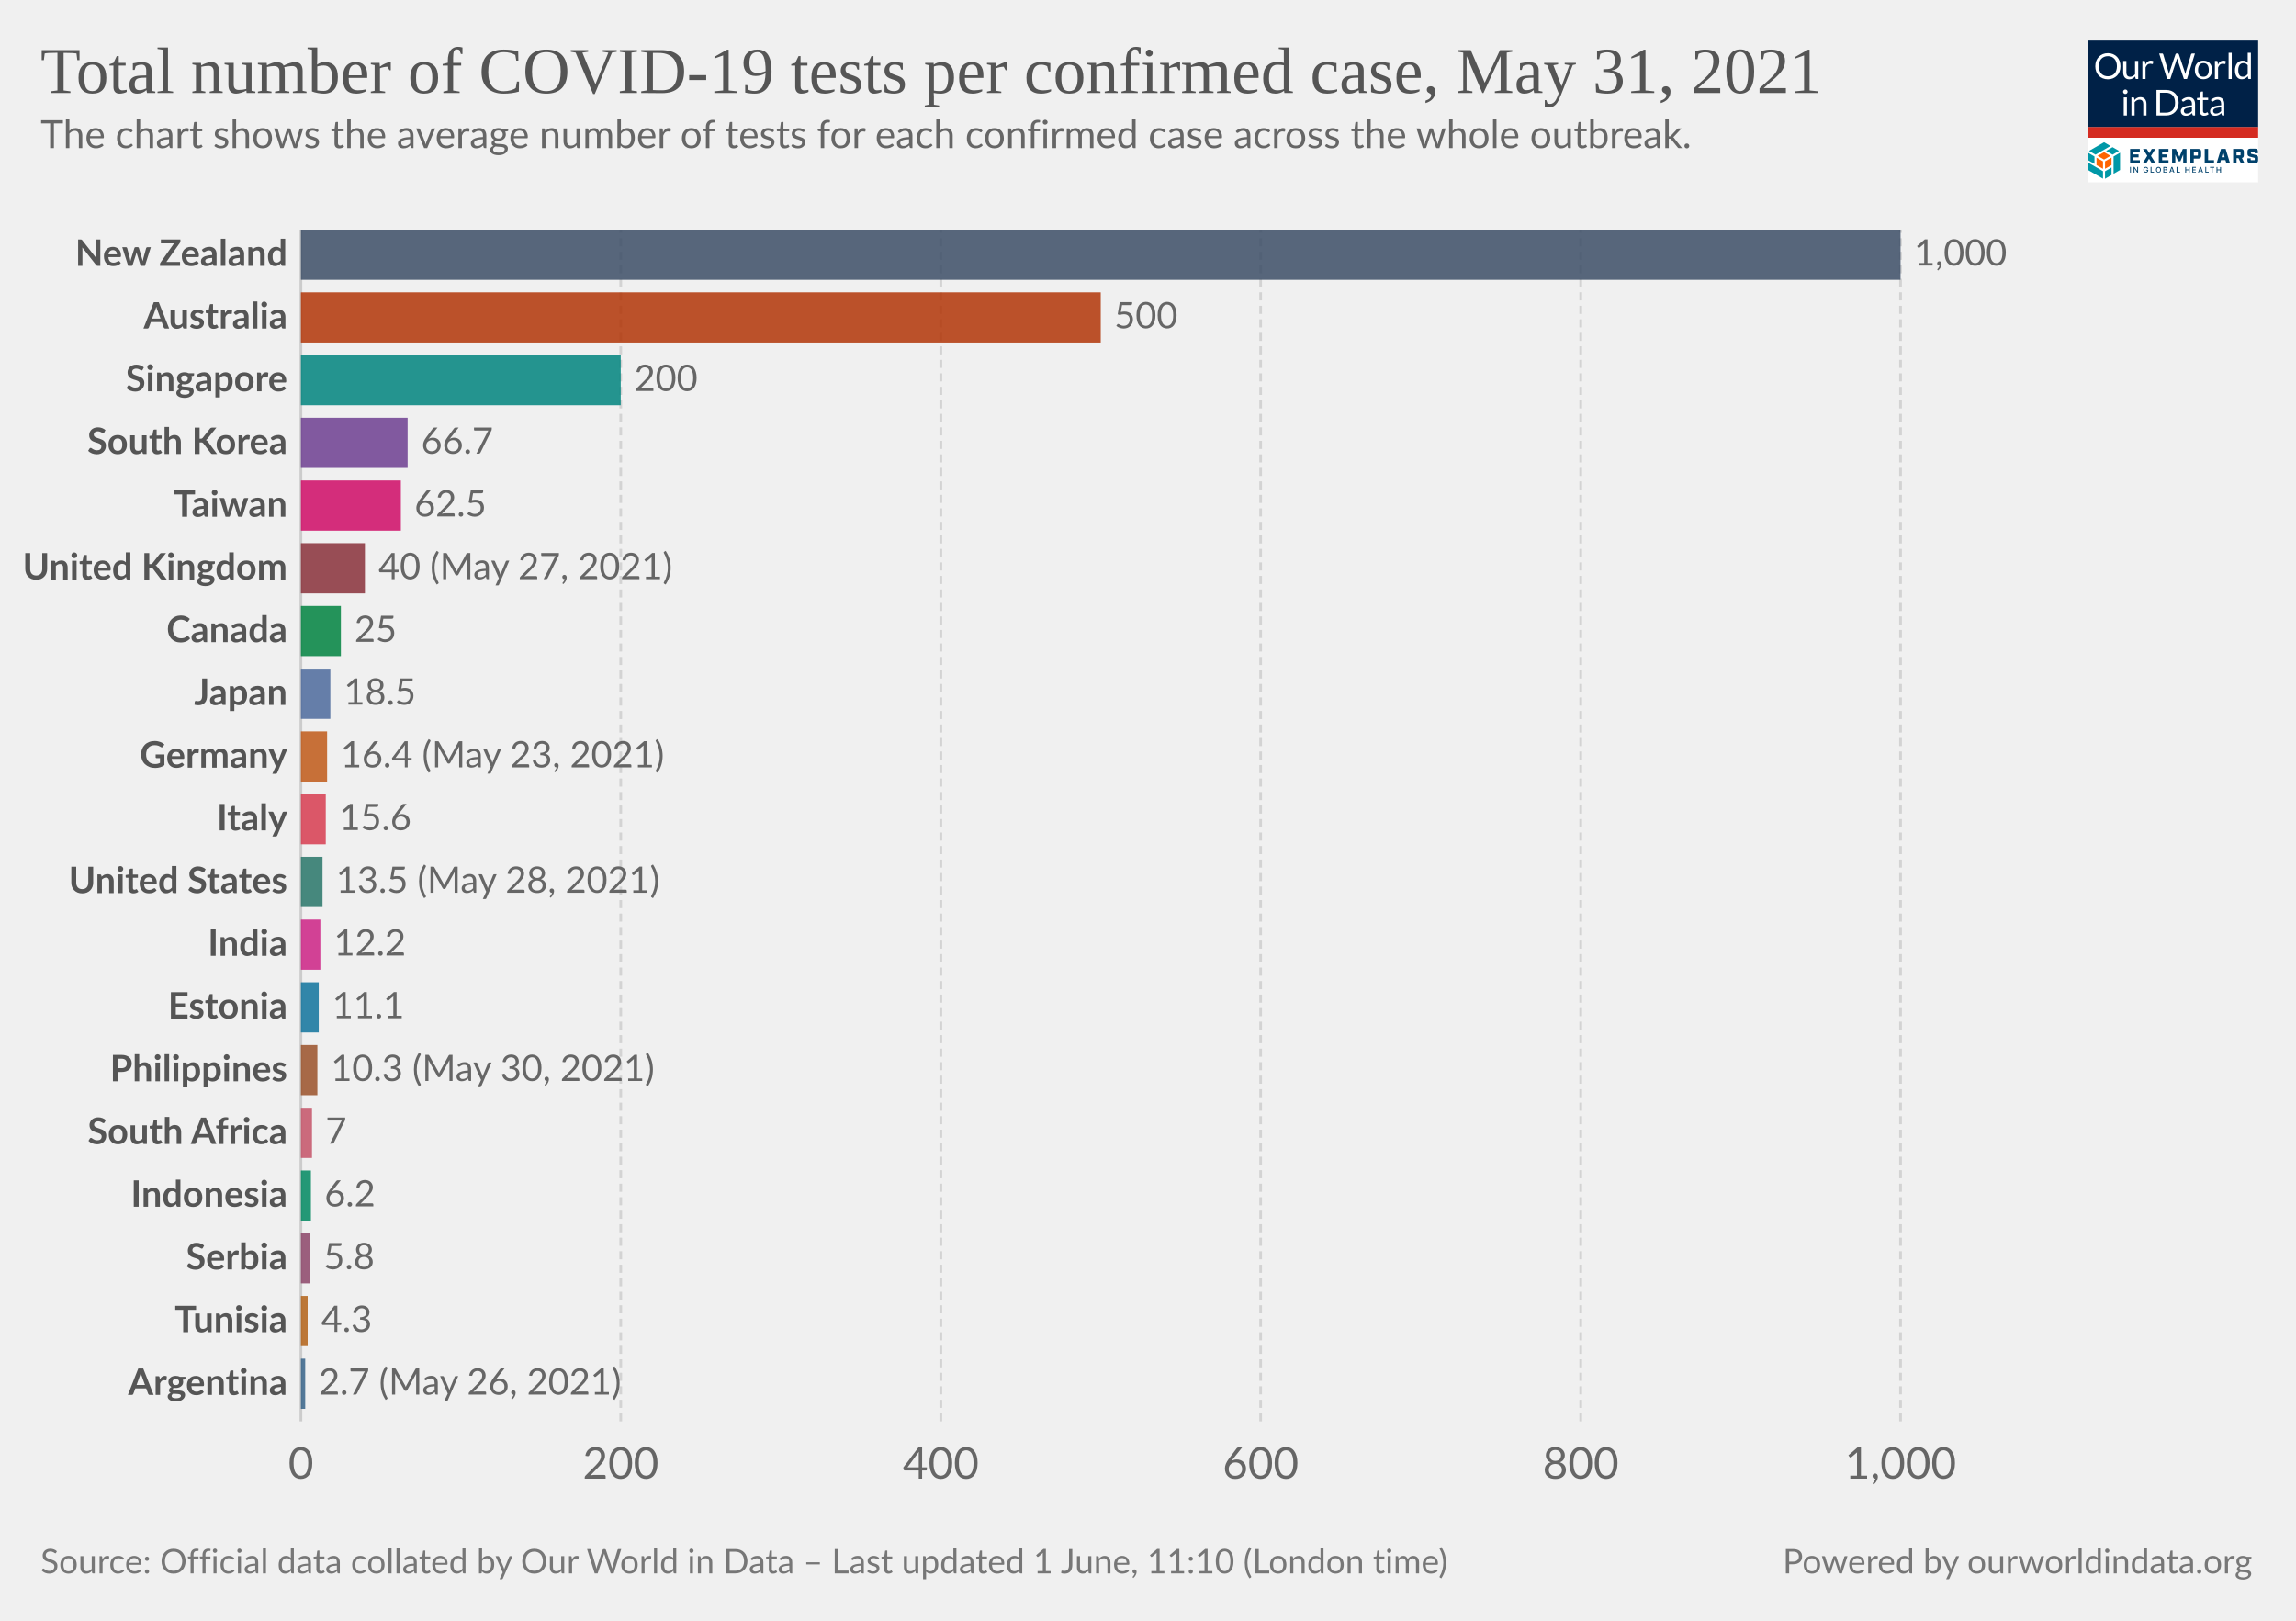
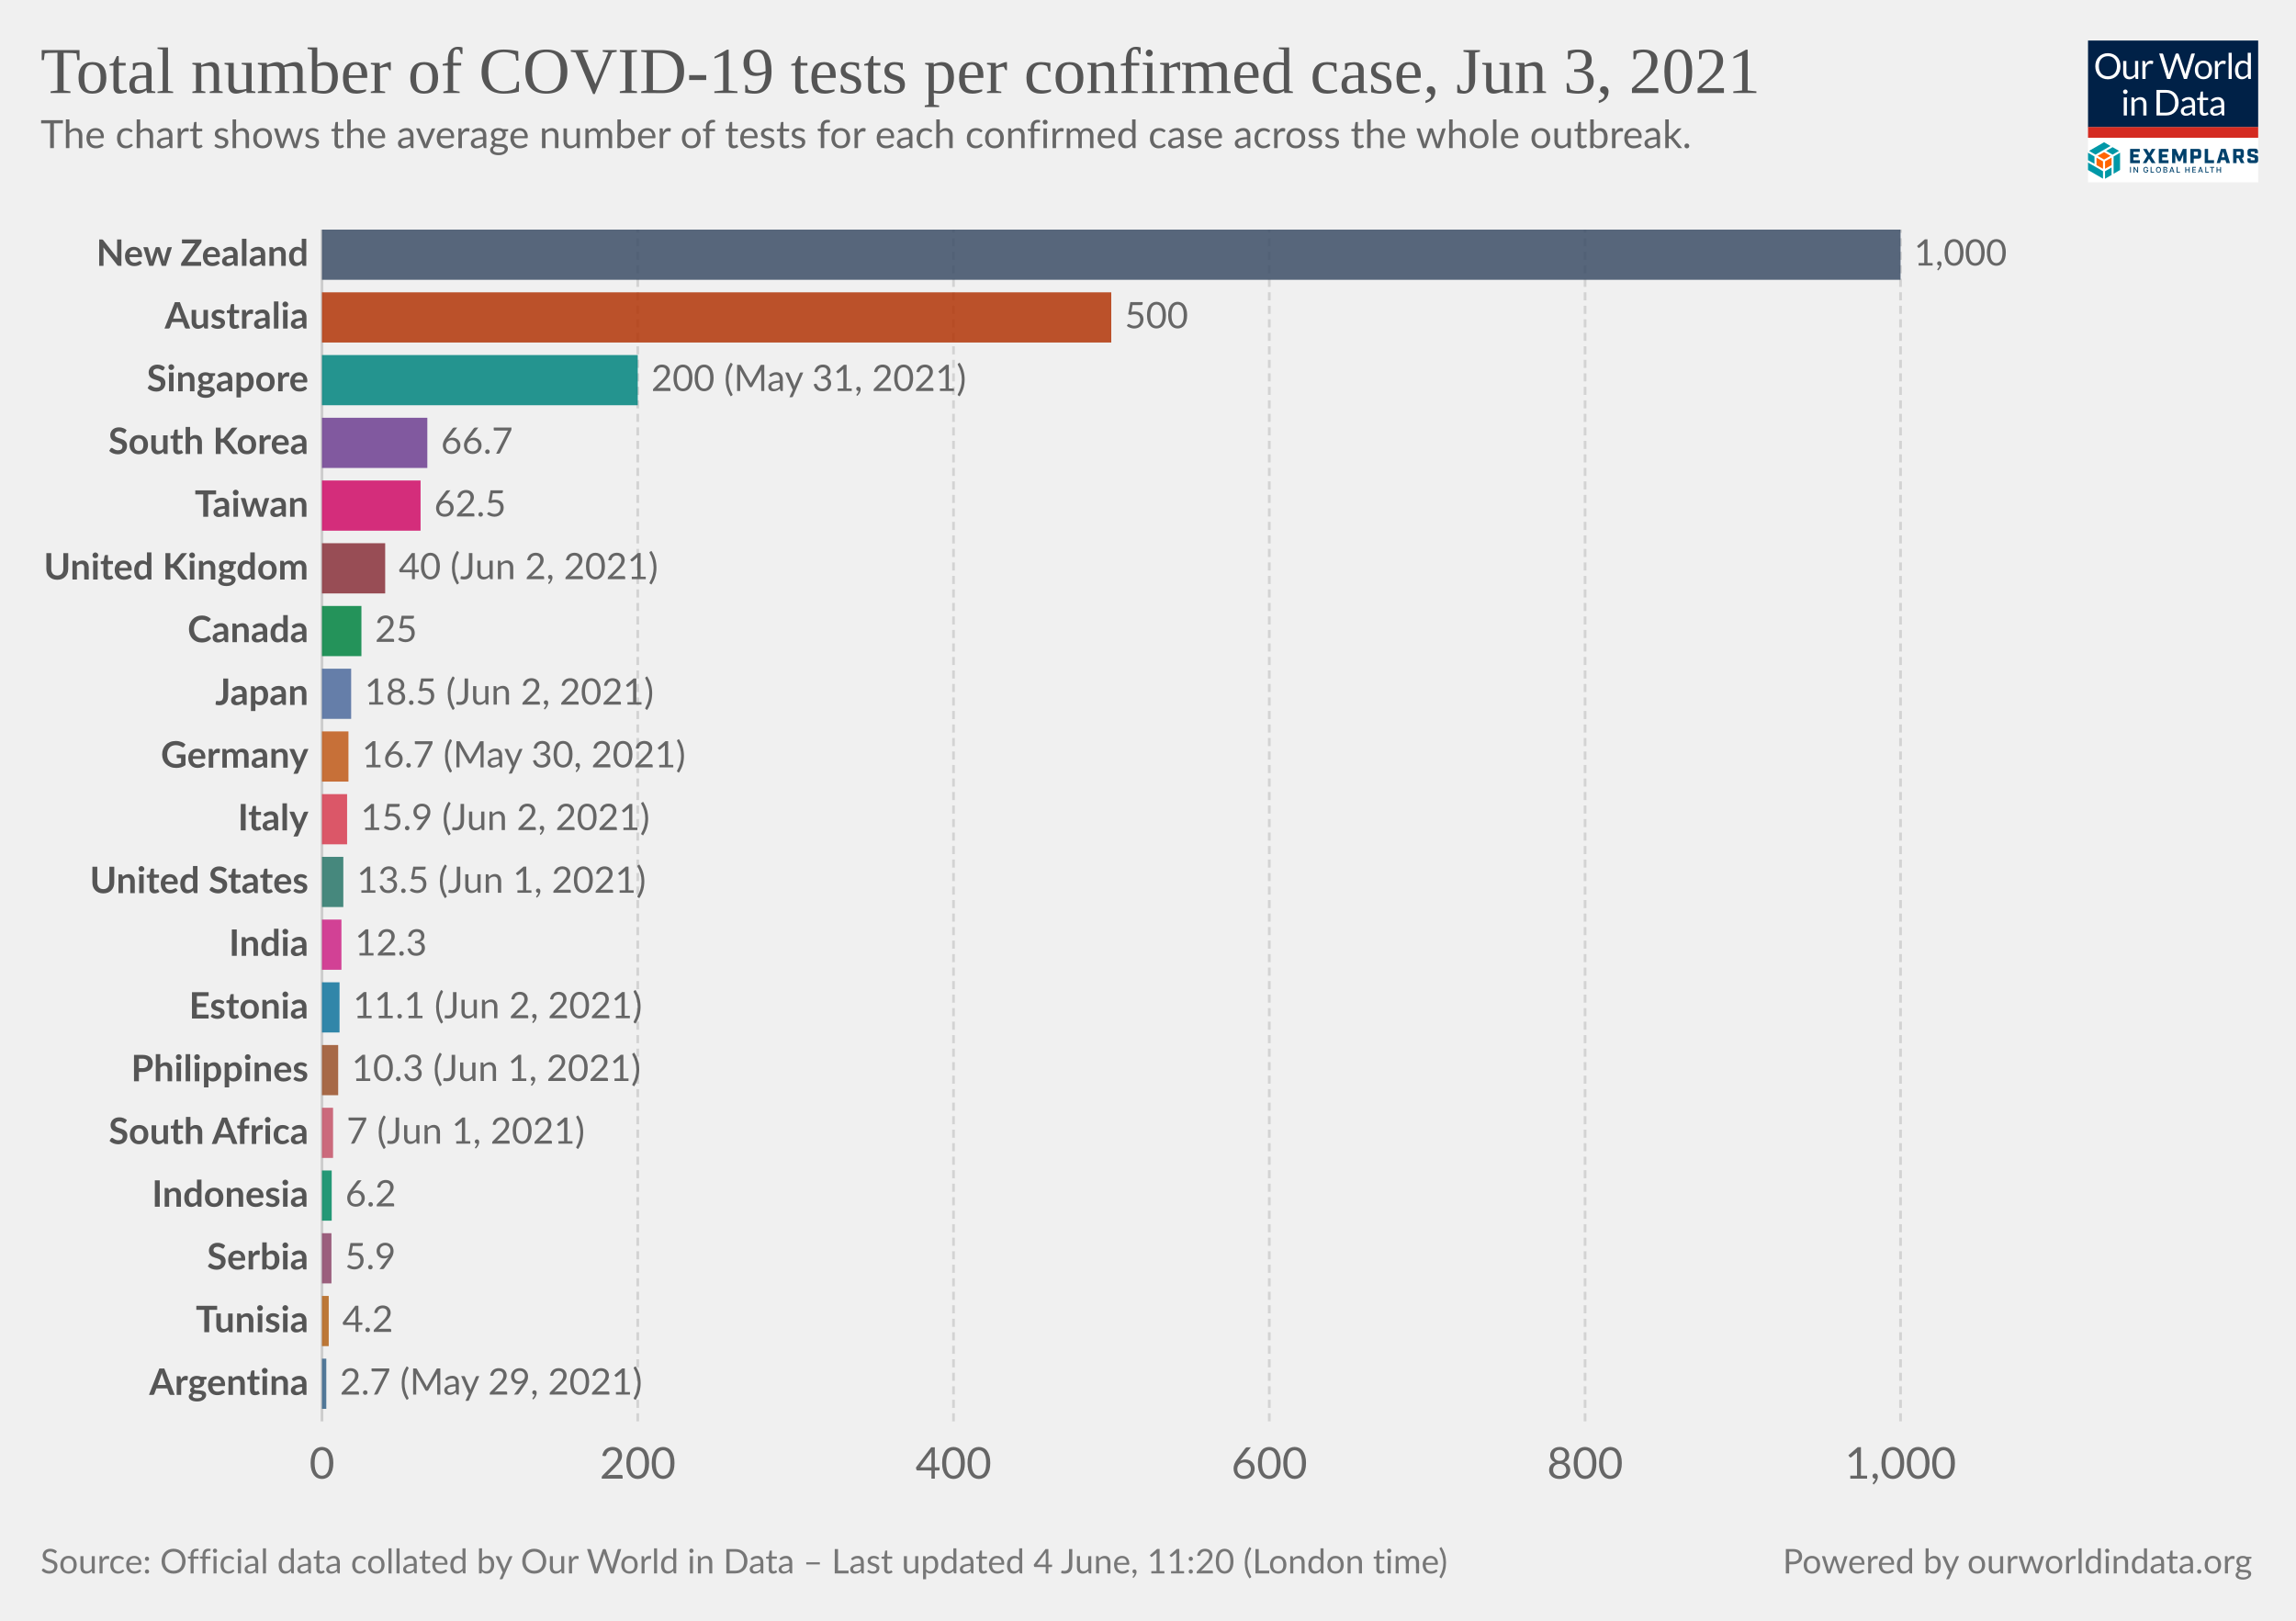
<svg xmlns="http://www.w3.org/2000/svg" version="1.1" style="background-color:#fff;-webkit-font-smoothing:antialiased" width="850" height="600" viewBox="0 0 850 600" font-family="Lato,'Helvetica Neue',Helvetica,Arial,sans-serif" font-size="18" text-rendering="optimizeLegibility">
  <g class="HeaderView">
    <g transform="matrix(.15 0 0 .15 773 15)">
      <svg className="gvLogo" width="420" height="350" viewBox="0 0 420 350" fill="none">
        <g clip-path="url(#clip0)">
          <path fill="#fff" d="M0 0h420v350H0z" />
          <path d="M0 0h420v214H0V0z" fill="#002147" />
          <path d="M80.1 63.5c0 4.7-.7 9-2.2 13a28.5 28.5 0 01-16.2 16.8c-3.8 1.6-8 2.4-12.7 2.4-4.6 0-8.8-.8-12.6-2.4a28.6 28.6 0 01-16.2-16.8c-1.5-4-2.2-8.3-2.2-13 0-4.7.7-9 2.2-13a29.7 29.7 0 0116.2-16.9c3.8-1.6 8-2.4 12.6-2.4 4.7 0 8.9.8 12.7 2.4a28.2 28.2 0 0116.2 17c1.5 3.8 2.2 8.2 2.2 12.9zm-8.7 0a32 32 0 00-1.6-10.4c-1-3.1-2.6-5.7-4.5-7.8-2-2.2-4.3-3.8-7-5a23.9 23.9 0 00-9.3-1.7c-3.4 0-6.4.6-9.2 1.8A19.8 19.8 0 0028.3 53a32 32 0 00-1.6 10.4c0 3.9.5 7.3 1.6 10.4 1 3 2.5 5.7 4.4 7.8a20 20 0 007.1 4.9c2.8 1.1 5.8 1.7 9.2 1.7 3.4 0 6.5-.6 9.3-1.7a19.6 19.6 0 0011.5-12.7c1-3 1.6-6.5 1.6-10.4zm23.3-13v28.4c0 3.3.8 6 2.3 7.8 1.6 1.8 4 2.8 7 2.8 2.3 0 4.5-.6 6.5-1.7 2-1 4-2.6 5.6-4.5V50.4h7.8V95h-4.6c-1.1 0-1.8-.5-2.1-1.6l-.7-4.8c-1.9 2.1-4 3.8-6.5 5.2-2.4 1.3-5.1 1.9-8.2 1.9-2.5 0-4.6-.4-6.5-1.2a13 13 0 01-4.7-3.4 14.7 14.7 0 01-2.8-5.3c-.6-2.1-1-4.4-1-7V50.5h7.9zM134.2 95V50.4h4.5c.8 0 1.4.2 1.7.5.3.3.6.9.7 1.7l.5 7c1.5-3.2 3.4-5.6 5.6-7.3 2.3-1.8 5-2.7 8-2.7a11.8 11.8 0 016 1.6l-1 5.9c-.1.7-.6 1-1.3 1-.4 0-1 0-1.9-.3-.8-.3-2-.5-3.6-.5-2.7 0-5 .8-6.8 2.4a18 18 0 00-4.6 7V95h-7.8zm41.4-63h7a3 3 0 012 .5c.5.4.8.9 1 1.5l13 43.8.6 2.5.6 3a162.5 162.5 0 011.3-5.5L215.9 34c.2-.5.5-1 1-1.4.6-.4 1.2-.7 2-.7h2.4c.8 0 1.4.2 1.8.6.5.4.9.9 1.1 1.5l14.7 43.8c.6 1.5 1 3.3 1.5 5.2a183 183 0 001-5.2l13-43.8a3 3 0 012.9-2h6.7l-19.7 63h-7.6l-16-48-.9-3.3a126.5 126.5 0 01-.8 3.2L203 95h-7.7l-19.7-63zM285 49.6c3.2 0 6.1.6 8.8 1.7 2.6 1 4.8 2.6 6.6 4.6a20 20 0 014.3 7.2c1 2.8 1.5 6 1.5 9.5s-.5 6.7-1.5 9.5a20 20 0 01-4.3 7.2c-1.8 2-4 3.5-6.6 4.6-2.7 1-5.6 1.6-8.8 1.6-3.3 0-6.3-.5-8.9-1.6a18.9 18.9 0 01-11-11.8c-1-2.8-1.4-6-1.4-9.5s.5-6.7 1.4-9.5c1-2.8 2.5-5.2 4.3-7.2 1.9-2 4.1-3.6 6.7-4.6a23 23 0 018.9-1.7zm0 39.8c4.3 0 7.6-1.5 9.8-4.4 2.2-3 3.3-7 3.3-12.4 0-5.3-1.1-9.4-3.3-12.4-2.2-3-5.4-4.4-9.8-4.4-2.3 0-4.2.4-5.9 1.1a11 11 0 00-4 3.3c-1.2 1.5-2 3.2-2.6 5.4a28.9 28.9 0 000 14.2c.6 2 1.4 3.8 2.5 5.2 1.1 1.4 2.5 2.5 4.1 3.3 1.7.7 3.6 1.1 5.9 1.1zm28.2 5.5V50.4h4.5c.8 0 1.4.2 1.7.5.3.3.6.9.7 1.7l.5 7c1.5-3.2 3.4-5.6 5.6-7.3 2.3-1.8 5-2.7 8-2.7a11.8 11.8 0 016 1.6l-1 5.9c-.1.7-.6 1-1.3 1-.4 0-1 0-1.9-.3-.8-.3-2-.5-3.6-.5-2.7 0-5 .8-6.8 2.4a18 18 0 00-4.6 7V95h-7.8zm41.5-64.8V95H347V30.2h7.8zM397.4 95c-1.1 0-1.8-.5-2.1-1.6l-.7-5.4c-2 2.3-4.1 4.1-6.6 5.5-2.4 1.4-5.2 2.1-8.4 2.1-2.6 0-4.9-.5-7-1.4-2-1-3.8-2.5-5.3-4.4-1.4-1.9-2.6-4.3-3.4-7.1a36.7 36.7 0 01.2-19c.8-2.8 2.1-5.3 3.7-7.4a17.8 17.8 0 0114.2-6.7 16 16 0 0112.2 5.3V30.2h7.8V95h-4.6zm-15.2-5.7c2.5 0 4.8-.6 6.7-1.8 2-1.2 3.7-2.8 5.3-5V61a12.2 12.2 0 00-10.4-5.2c-4.2 0-7.4 1.4-9.6 4.4-2.2 3-3.4 7.2-3.4 12.7 0 2.9.3 5.4.8 7.4.5 2.1 1.2 3.8 2.2 5.2 1 1.3 2.1 2.2 3.5 2.9 1.5.6 3 .9 4.9.9zM96 140.4V185h-7.8v-44.6H96zm1.8-14a5 5 0 01-.5 2.2 6 6 0 01-3 3 5.4 5.4 0 01-4.3 0l-1.8-1.2-1.2-1.8a5.3 5.3 0 010-4.3 6 6 0 013-3 5.4 5.4 0 014.3 0c.7.2 1.3.6 1.8 1.2.5.5.9 1 1.2 1.8.3.7.5 1.4.5 2.1zm9.4 58.6v-44.6h4.6c1.2 0 1.9.6 2.2 1.7l.6 4.8c2-2.1 4-3.9 6.4-5.2a17 17 0 018.4-2c2.4 0 4.5.4 6.4 1.3 1.9.7 3.4 1.9 4.6 3.4 1.3 1.5 2.3 3.2 2.9 5.3.6 2 1 4.4 1 7V185h-7.9v-28.4c0-3.4-.7-6-2.3-7.8-1.5-1.9-3.9-2.8-7-2.8-2.3 0-4.5.5-6.5 1.6-2 1.2-3.9 2.7-5.6 4.6V185h-7.8zm116.5-31.5c0 4.7-.8 9-2.3 12.9a28.6 28.6 0 01-16.1 16.4c-3.8 1.5-8 2.2-12.7 2.2H169v-63h23.6c4.7 0 8.9.7 12.7 2.2a27.7 27.7 0 0116.1 16.4c1.5 3.9 2.3 8.2 2.3 12.9zm-8.8 0c0-3.9-.5-7.3-1.5-10.4-1.1-3-2.6-5.6-4.5-7.7-2-2.1-4.3-3.8-7-4.9a24.3 24.3 0 00-9.3-1.6h-15V178h15c3.4 0 6.5-.6 9.2-1.7a19.4 19.4 0 0011.6-12.5c1-3 1.5-6.5 1.5-10.4zm49.3 31.5h-3.5c-.8 0-1.4-.1-1.9-.4-.4-.2-.7-.7-.9-1.4l-.9-4.2-3.4 2.9a19 19 0 01-12.1 3.8c-1.7 0-3.4-.2-4.9-.7a10.6 10.6 0 01-6.6-5.9c-.6-1.4-1-3.2-1-5.2 0-1.8.5-3.5 1.5-5 1-1.7 2.5-3.2 4.7-4.4 2.1-1.3 5-2.3 8.5-3.1 3.5-.8 7.7-1.3 12.8-1.4v-3.5c0-3.5-.8-6-2.3-7.8-1.4-1.8-3.6-2.7-6.5-2.7-2 0-3.6.2-4.9.7-1.3.5-2.4 1-3.4 1.6L237 150c-.7.4-1.4.7-2 .7-.6 0-1-.2-1.5-.4l-.9-1-1.4-2.6a24.6 24.6 0 0117.4-7c2.5 0 4.7.3 6.7 1.2a13.6 13.6 0 017.9 8.7c.6 2.1 1 4.4 1 6.9V185zm-20.4-4.8c1.4 0 2.7-.1 3.8-.4a16 16 0 006.1-3 24 24 0 002.8-2.6V165c-3.6.2-6.7.4-9.2 1-2.6.4-4.6 1-6.2 1.7a8.8 8.8 0 00-3.5 2.6c-.7 1-1 2-1 3.3 0 1.2.2 2.2.6 3a6 6 0 001.5 2.2c.6.5 1.4.9 2.3 1.2.9.2 1.8.3 2.8.3zm43.1 5.5c-3.5 0-6.2-1-8.1-3-2-2-2.9-4.7-2.9-8.4V147h-5.3c-.5 0-.9-.1-1.2-.4-.3-.3-.5-.7-.5-1.3V142l7.3-.9 1.8-13.8c0-.4.3-.7.6-1 .3-.3.7-.4 1.2-.4h4v15.3h12.7v5.7h-12.7v26.7c0 2 .4 3.3 1.3 4.2 1 1 2.1 1.4 3.6 1.4a6.4 6.4 0 003.7-1l1-.8.9-.3c.4 0 .8.2 1 .7l2.4 3.8c-1.4 1.2-3 2.2-4.9 3-2 .7-3.9 1-5.9 1zm49.4-.7h-3.5c-.7 0-1.3-.1-1.8-.4-.5-.2-.8-.7-1-1.4l-.8-4.2-3.4 2.9c-1.2.8-2.3 1.5-3.6 2a19 19 0 01-8.5 1.8c-1.8 0-3.4-.2-5-.7a10.6 10.6 0 01-6.6-5.9c-.6-1.4-.9-3.2-.9-5.2 0-1.8.5-3.5 1.5-5 1-1.7 2.5-3.2 4.6-4.4 2.2-1.3 5-2.3 8.5-3.1 3.5-.8 7.8-1.3 12.8-1.4v-3.5c0-3.5-.7-6-2.2-7.8-1.5-1.8-3.7-2.7-6.6-2.7-1.9 0-3.5.2-4.8.7-1.3.5-2.4 1-3.4 1.6L309 150c-.6.4-1.3.7-2 .7-.5 0-1-.2-1.4-.4l-1-1-1.3-2.6a24.6 24.6 0 0117.4-7c2.5 0 4.7.3 6.6 1.2a13.6 13.6 0 018 8.7c.6 2.1 1 4.4 1 6.9V185zm-20.3-4.8c1.4 0 2.6-.1 3.8-.4a16 16 0 006-3 24 24 0 002.8-2.6V165c-3.6.2-6.7.4-9.2 1-2.5.4-4.6 1-6.1 1.7a8.8 8.8 0 00-3.5 2.6c-.7 1-1 2-1 3.3 0 1.2.1 2.2.5 3a6 6 0 001.5 2.2c.7.5 1.4.9 2.3 1.2 1 .2 1.9.3 2.9.3z" fill="#fff" />
          <path fill="#D42B21" d="M0 213.6h420V240H0z" />
          <path d="M55.6 284.6l-16-9.1-16 9.1 16 9.2 16-9.2zM37 316.7v-18.5l-16-9.1v18.5l16 9zm21.1-9.1V289l-16 9.1-.1 18.5 16.1-9.1z" fill="#FF6400" />
          <path d="M79.1 319.6v-42.8l-16 9.4v42.7l16-9.3zm-21 12.3v-18.5L42 322.7v18.5l16.1-9.3zM37 341v-18.5L0 301.1v18.5L37 341zm-21-36.6v-18.2l-16-9.4v18.5l16 9.1zm44.6-22.7l16-9.3-16-9.2-15.9 9.2 16 9.3zm-21-30.7l-37 21.4 15.9 9.3 37-21.4-15.9-9.3z" fill="#0098A7" />
          <path d="M103.8 267.5h24v7.2h-15.7v6.4h12.7v7.2H112v7.2h16v7.2h-24.1v-35.2zm42.5 17.1l-10.6-17h9.3l6.2 10.6 6.2-10.7h9l-11 17.3 11.2 17.7h-9.4l-6.6-10.9-6.6 10.9h-8.7l11-17.9zm28.2-17.1h24.1v7.2H183v6.4h12.6v7.2H183v7.2h15.7v7.2h-24v-35.2zm33.1 0h9.3l8.6 19.5 8.5-19.5h9.1v35H235v-21.2l-7 16.7h-5.5l-7-16.7v21.2h-8v-35zm45.3 0h19.4c4.7 0 7 2.2 7 7v10c0 4.6-2.3 7-7 7H261v11.2h-8.3v-35.2h.2zm17.3 16.5c.7 0 1-.2 1-1v-7.5c0-.8-.3-1-1-1h-9v9.5h9zm17.8-16.5h8.4v27.8H311v7.4h-23v-35.2zm51.1 27.6h-11l-2 7.4h-8.5l10.7-35h11.4l10.7 35h-9l-2.3-7.4zm-1.9-7l-3.7-13.8-3.7 13.8h7.4zm48.8 14.4h-8.8l-5.8-12h-4.8v12h-8.4v-35h19.4c4.7 0 7 2.2 7 7v8.8c0 3.8-1.5 6-4.8 6.6l6.2 12.6zm-10.5-19c.8 0 1-.2 1-1v-7.2c0-.8-.2-1-1-1h-9v9h9v.2zm17.9 12v-4.7h8.1v3.5c0 .8.2 1 1 1h8c.8 0 1-.2 1-1v-3.7c0-.7-.4-1-1.4-1.3l-9.3-2.3c-4.7-1.2-7.2-2.6-7.2-7.2v-5.9c0-4.6 2.3-7 7-7h11.8c4.7 0 7 2.2 7 7v4.3h-8.1v-3.1c0-.8-.2-1-1-1H403c-.8 0-1 .2-1 1v3.3c0 .8.4 1 1.4 1.4l9.3 2.3c4.7 1.2 7.2 2.5 7.2 7.2v6.2c0 4.7-2.3 7-7 7h-12.4c-4.9 0-7.2-2.3-7.2-7zM106 326h-2.2v-14h2.1v14zm17.6 0h-2.1l-6.6-10h-.2v10h-2.2v-14h2.2l6.6 10.3h.2V312h2.1v14zm24.9-5.2c0 3.3-2.5 5.4-5.6 5.4-3.7 0-6.3-2.7-6.3-7.2 0-4.4 2.6-7.2 6-7.2 2.8 0 5 1.6 5.7 4.5l-2.1.2c-.6-1.8-2-2.7-3.5-2.7-2.2 0-4 1.7-4 5.2s1.8 5.3 4.2 5.3c2 0 3.6-1.4 3.6-3.5h-3V319h5.2v1.8h-.2zm14.4 5.2h-8.4v-14h2.2v12h6.2v2zm11.1.2c-3.6 0-6.3-2.7-6.3-7.2 0-4.4 2.6-7.2 6.2-7.2 3.5 0 6.3 2.8 6.3 7.2-.2 4.5-2.8 7.2-6.3 7.2zm0-12.2c-2.4 0-4.1 1.7-4.1 5.2s1.7 5.3 4 5.3c2.4 0 4.1-1.8 4.1-5.3s-2-5.2-4-5.2zm12 12v-14h5c3.2 0 4.5 1.6 4.5 3.7 0 1.8-1 2.5-2.3 3v.1c1.3.2 2.7 1.4 2.7 3.5 0 2.2-1.5 3.7-4.7 3.7H186zm2.1-7.8h2.8c1.5 0 2.5-.7 2.5-2s-.8-2-2.5-2H188v4zm3.1 1.6h-3v4.5h3c2 0 2.8-.8 2.8-2 0-1.3-1-2.5-2.8-2.5zm9.6 6.2l5-14h2.4l5 14H211l-1.2-3.3h-5.6L203 326h-2.1zm4-5h4.3l-2.1-6h-.2l-2 6zm22.2 5h-8.4v-14h2.2v12h6.2v2zm15.2-7.8h6.6v-6h2.1v14h-2.1v-6h-6.6v6H240v-14h2.2v6zm24.1 7.8h-8.8v-14h8.8v2h-6.6v4.2h5.8v2h-5.8v4.3h6.6v1.5zm5.2 0l5-14h2.4l5 14h-2.3l-1.1-3.3h-5.7l-1.1 3.3h-2.2zm4.1-5h4.3l-2.2-6h-.2l-1.9 6zm22.4 5h-8.4v-14h2.1v12h6.2v2zm13.7-12h-4.2v12h-2.2v-12h-4.2v-2h10.6v2zm7.8 4.2h6.6v-6h2.2v14H326v-6h-6.6v6h-2.1v-14h2.1v6z" fill="#00416B" />
        </g>
        <defs>
          <clipPath id="clip0">
            <path fill="#fff" d="M0 0h420v350H0z" />
          </clipPath>
        </defs>
      </svg>
    </g>
    <a href="https://ourworldindata.org/grapher/covid-tests-per-case-exemplars?country=NZL~AUS~TWN~KOR~ZAF~~TUN~EST~ISL~DEU~SRB~CAN~PHL~IND~JPN~ITA~GBR~USA~ARG~IDN~SGP~" target="_blank" rel="noopener" font-family="&quot;Playfair Display&quot;,Georgia,&quot;Times New Roman&quot;,serif">
      <text font-size="24.3" x="15" y="34.4" fill="#555">
-         <tspan x="15" y="34.44">Total number of COVID-19 tests per confirmed case, May 31, 2021</tspan>
+         <tspan x="15" y="34.44">Total number of COVID-19 tests per confirmed case, Jun 3, 2021</tspan>
      </text>
    </a>
    <text font-size="14.4" x="15" y="54.8" fill="#666">
      <tspan x="15" y="54.82">The chart shows the average number of tests for each confirmed case across the whole outbreak.</tspan>
    </text>
  </g>
  <g class="DiscreteBarChart">
    <g class="HorizontalAxis" fill="#666" text-anchor="middle" font-size="16.2">
-       <text x="111.4" y="547.4">0</text>
-       <text x="229.8" y="547.4">200</text>
-       <text x="348.3" y="547.4">400</text>
-       <text x="466.7" y="547.4">600</text>
-       <text x="585.2" y="547.4">800</text>
+       <text x="119.2" y="547.4">0</text>
+       <text x="236.1" y="547.4">200</text>
+       <text x="353" y="547.4">400</text>
+       <text x="469.9" y="547.4">600</text>
+       <text x="586.8" y="547.4">800</text>
      <text x="703.6" y="547.4">1,000</text>
    </g>
    <g class="AxisGridLines verticalLines">
-       <path stroke="#ccc" d="M111.4 526.2V85" />
-       <path stroke="#d3d3d3" stroke-dasharray="3,2" d="M229.8 526.2V85M348.3 526.2V85M466.7 526.2V85M585.2 526.2V85M703.6 526.2V85" />
+       <path stroke="#ccc" d="M119.2 526.2V85" />
+       <path stroke="#d3d3d3" stroke-dasharray="3,2" d="M236.1 526.2V85M353 526.2V85M469.9 526.2V85M586.8 526.2V85M703.6 526.2V85" />
    </g>
    <g class="bar">
-       <text x="0" y="0" transform="translate(106.4 94.29)" fill="#555" dominant-baseline="middle" text-anchor="end" font-size="13.5" font-weight="700">New Zealand</text>
-       <path fill="#3C4E66" opacity=".85" style="transition:height 200ms ease" d="M111.4 85h592.2v18.58H111.4z" />
+       <text x="0" y="0" transform="translate(114.2 94.29)" fill="#555" dominant-baseline="middle" text-anchor="end" font-size="13.5" font-weight="700">New Zealand</text>
+       <path fill="#3C4E66" opacity=".85" style="transition:height 200ms ease" d="M119.2 85h584.4v18.58H119.2z" />
      <text x="0" y="0" transform="translate(708.6 94.29)" fill="#666" dominant-baseline="middle" text-anchor="start" font-size="13.5" font-weight="400">1,000</text>
    </g>
    <g class="bar">
-       <text x="0" y="0" transform="translate(106.4 117.5)" fill="#555" dominant-baseline="middle" text-anchor="end" font-size="13.5" font-weight="700">Australia</text>
-       <path fill="#B13507" opacity=".85" style="transition:height 200ms ease" d="M111.4 108.22h296.1v18.58H111.4z" />
-       <text x="0" y="0" transform="translate(412.5 117.5)" fill="#666" dominant-baseline="middle" text-anchor="start" font-size="13.5" font-weight="400">500</text>
+       <text x="0" y="0" transform="translate(114.2 117.5)" fill="#555" dominant-baseline="middle" text-anchor="end" font-size="13.5" font-weight="700">Australia</text>
+       <path fill="#B13507" opacity=".85" style="transition:height 200ms ease" d="M119.2 108.22h292.2v18.58H119.2z" />
+       <text x="0" y="0" transform="translate(416.4 117.5)" fill="#666" dominant-baseline="middle" text-anchor="start" font-size="13.5" font-weight="400">500</text>
    </g>
    <g class="bar">
-       <text x="0" y="0" transform="translate(106.4 140.73)" fill="#555" dominant-baseline="middle" text-anchor="end" font-size="13.5" font-weight="700">Singapore</text>
-       <path fill="#00847E" opacity=".85" style="transition:height 200ms ease" d="M111.4 131.44h118.4v18.58H111.4z" />
-       <text x="0" y="0" transform="translate(234.8 140.73)" fill="#666" dominant-baseline="middle" text-anchor="start" font-size="13.5" font-weight="400">200</text>
+       <text x="0" y="0" transform="translate(114.2 140.73)" fill="#555" dominant-baseline="middle" text-anchor="end" font-size="13.5" font-weight="700">Singapore</text>
+       <path fill="#00847E" opacity=".85" style="transition:height 200ms ease" d="M119.2 131.44h116.9v18.58H119.2z" />
+       <text x="0" y="0" transform="translate(241.1 140.73)" fill="#666" dominant-baseline="middle" text-anchor="start" font-size="13.5" font-weight="400">200 (May 31, 2021)</text>
    </g>
    <g class="bar">
-       <text x="0" y="0" transform="translate(106.4 163.95)" fill="#555" dominant-baseline="middle" text-anchor="end" font-size="13.5" font-weight="700">South Korea</text>
-       <path fill="#6D3E91" opacity=".85" style="transition:height 200ms ease" d="M111.4 154.66h39.5v18.58h-39.5z" />
-       <text x="0" y="0" transform="translate(155.9 163.95)" fill="#666" dominant-baseline="middle" text-anchor="start" font-size="13.5" font-weight="400">66.7</text>
+       <text x="0" y="0" transform="translate(114.2 163.95)" fill="#555" dominant-baseline="middle" text-anchor="end" font-size="13.5" font-weight="700">South Korea</text>
+       <path fill="#6D3E91" opacity=".85" style="transition:height 200ms ease" d="M119.2 154.66h39v18.58h-39z" />
+       <text x="0" y="0" transform="translate(163.2 163.95)" fill="#666" dominant-baseline="middle" text-anchor="start" font-size="13.5" font-weight="400">66.7</text>
    </g>
    <g class="bar">
-       <text x="0" y="0" transform="translate(106.4 187.17)" fill="#555" dominant-baseline="middle" text-anchor="end" font-size="13.5" font-weight="700">Taiwan</text>
-       <path fill="#CF0A66" opacity=".85" style="transition:height 200ms ease" d="M111.4 177.88h37v18.58h-37z" />
-       <text x="0" y="0" transform="translate(153.4 187.17)" fill="#666" dominant-baseline="middle" text-anchor="start" font-size="13.5" font-weight="400">62.5</text>
+       <text x="0" y="0" transform="translate(114.2 187.17)" fill="#555" dominant-baseline="middle" text-anchor="end" font-size="13.5" font-weight="700">Taiwan</text>
+       <path fill="#CF0A66" opacity=".85" style="transition:height 200ms ease" d="M119.2 177.88h36.5v18.58h-36.5z" />
+       <text x="0" y="0" transform="translate(160.7 187.17)" fill="#666" dominant-baseline="middle" text-anchor="start" font-size="13.5" font-weight="400">62.5</text>
    </g>
    <g class="bar">
-       <text x="0" y="0" transform="translate(106.4 210.4)" fill="#555" dominant-baseline="middle" text-anchor="end" font-size="13.5" font-weight="700">United Kingdom</text>
-       <path fill="#883039" opacity=".85" style="transition:height 200ms ease" d="M111.4 201.1h23.7v18.59h-23.7z" />
-       <text x="0" y="0" transform="translate(140.1 210.4)" fill="#666" dominant-baseline="middle" text-anchor="start" font-size="13.5" font-weight="400">40 (May 27, 2021)</text>
+       <text x="0" y="0" transform="translate(114.2 210.4)" fill="#555" dominant-baseline="middle" text-anchor="end" font-size="13.5" font-weight="700">United Kingdom</text>
+       <path fill="#883039" opacity=".85" style="transition:height 200ms ease" d="M119.2 201.1h23.4v18.59h-23.4z" />
+       <text x="0" y="0" transform="translate(147.6 210.4)" fill="#666" dominant-baseline="middle" text-anchor="start" font-size="13.5" font-weight="400">40 (Jun 2, 2021)</text>
    </g>
    <g class="bar">
-       <text x="0" y="0" transform="translate(106.4 233.61)" fill="#555" dominant-baseline="middle" text-anchor="end" font-size="13.5" font-weight="700">Canada</text>
-       <path fill="#00823F" opacity=".85" style="transition:height 200ms ease" d="M111.4 224.33h14.8v18.58h-14.8z" />
-       <text x="0" y="0" transform="translate(131.2 233.61)" fill="#666" dominant-baseline="middle" text-anchor="start" font-size="13.5" font-weight="400">25</text>
+       <text x="0" y="0" transform="translate(114.2 233.61)" fill="#555" dominant-baseline="middle" text-anchor="end" font-size="13.5" font-weight="700">Canada</text>
+       <path fill="#00823F" opacity=".85" style="transition:height 200ms ease" d="M119.2 224.33h14.6v18.58h-14.6z" />
+       <text x="0" y="0" transform="translate(138.8 233.61)" fill="#666" dominant-baseline="middle" text-anchor="start" font-size="13.5" font-weight="400">25</text>
    </g>
    <g class="bar">
-       <text x="0" y="0" transform="translate(106.4 256.84)" fill="#555" dominant-baseline="middle" text-anchor="end" font-size="13.5" font-weight="700">Japan</text>
-       <path fill="#4C6A9C" opacity=".85" style="transition:height 200ms ease" d="M111.4 247.55h10.9v18.58h-10.9z" />
-       <text x="0" y="0" transform="translate(127.3 256.84)" fill="#666" dominant-baseline="middle" text-anchor="start" font-size="13.5" font-weight="400">18.5</text>
+       <text x="0" y="0" transform="translate(114.2 256.84)" fill="#555" dominant-baseline="middle" text-anchor="end" font-size="13.5" font-weight="700">Japan</text>
+       <path fill="#4C6A9C" opacity=".85" style="transition:height 200ms ease" d="M119.2 247.55H130v18.58h-10.8z" />
+       <text x="0" y="0" transform="translate(135 256.84)" fill="#666" dominant-baseline="middle" text-anchor="start" font-size="13.5" font-weight="400">18.5 (Jun 2, 2021)</text>
    </g>
    <g class="bar">
-       <text x="0" y="0" transform="translate(106.4 280.06)" fill="#555" dominant-baseline="middle" text-anchor="end" font-size="13.5" font-weight="700">Germany</text>
-       <path fill="#C05917" opacity=".85" style="transition:height 200ms ease" d="M111.4 270.77h9.7v18.58h-9.7z" />
-       <text x="0" y="0" transform="translate(126.1 280.06)" fill="#666" dominant-baseline="middle" text-anchor="start" font-size="13.5" font-weight="400">16.4 (May 23, 2021)</text>
+       <text x="0" y="0" transform="translate(114.2 280.06)" fill="#555" dominant-baseline="middle" text-anchor="end" font-size="13.5" font-weight="700">Germany</text>
+       <path fill="#C05917" opacity=".85" style="transition:height 200ms ease" d="M119.2 270.77h9.8v18.58h-9.8z" />
+       <text x="0" y="0" transform="translate(134 280.06)" fill="#666" dominant-baseline="middle" text-anchor="start" font-size="13.5" font-weight="400">16.7 (May 30, 2021)</text>
    </g>
    <g class="bar">
-       <text x="0" y="0" transform="translate(106.4 303.28)" fill="#555" dominant-baseline="middle" text-anchor="end" font-size="13.5" font-weight="700">Italy</text>
-       <path fill="#D73C50" opacity=".85" style="transition:height 200ms ease" d="M111.4 293.99h9.2v18.58h-9.2z" />
-       <text x="0" y="0" transform="translate(125.6 303.28)" fill="#666" dominant-baseline="middle" text-anchor="start" font-size="13.5" font-weight="400">15.6</text>
+       <text x="0" y="0" transform="translate(114.2 303.28)" fill="#555" dominant-baseline="middle" text-anchor="end" font-size="13.5" font-weight="700">Italy</text>
+       <path fill="#D73C50" opacity=".85" style="transition:height 200ms ease" d="M119.2 293.99h9.3v18.58h-9.3z" />
+       <text x="0" y="0" transform="translate(133.5 303.28)" fill="#666" dominant-baseline="middle" text-anchor="start" font-size="13.5" font-weight="400">15.9 (Jun 2, 2021)</text>
    </g>
    <g class="bar">
-       <text x="0" y="0" transform="translate(106.4 326.5)" fill="#555" dominant-baseline="middle" text-anchor="end" font-size="13.5" font-weight="700">United States</text>
-       <path fill="#287669" opacity=".85" style="transition:height 200ms ease" d="M111.4 317.21h8v18.58h-8z" />
-       <text x="0" y="0" transform="translate(124.4 326.5)" fill="#666" dominant-baseline="middle" text-anchor="start" font-size="13.5" font-weight="400">13.5 (May 28, 2021)</text>
+       <text x="0" y="0" transform="translate(114.2 326.5)" fill="#555" dominant-baseline="middle" text-anchor="end" font-size="13.5" font-weight="700">United States</text>
+       <path fill="#287669" opacity=".85" style="transition:height 200ms ease" d="M119.2 317.21h7.9v18.58h-7.9z" />
+       <text x="0" y="0" transform="translate(132.1 326.5)" fill="#666" dominant-baseline="middle" text-anchor="start" font-size="13.5" font-weight="400">13.5 (Jun 1, 2021)</text>
    </g>
    <g class="bar">
-       <text x="0" y="0" transform="translate(106.4 349.72)" fill="#555" dominant-baseline="middle" text-anchor="end" font-size="13.5" font-weight="700">India</text>
-       <path fill="#CD2285" opacity=".85" style="transition:height 200ms ease" d="M111.4 340.43h7.2v18.58h-7.2z" />
-       <text x="0" y="0" transform="translate(123.6 349.72)" fill="#666" dominant-baseline="middle" text-anchor="start" font-size="13.5" font-weight="400">12.2</text>
+       <text x="0" y="0" transform="translate(114.2 349.72)" fill="#555" dominant-baseline="middle" text-anchor="end" font-size="13.5" font-weight="700">India</text>
+       <path fill="#CD2285" opacity=".85" style="transition:height 200ms ease" d="M119.2 340.43h7.2v18.58h-7.2z" />
+       <text x="0" y="0" transform="translate(131.4 349.72)" fill="#666" dominant-baseline="middle" text-anchor="start" font-size="13.5" font-weight="400">12.3</text>
    </g>
    <g class="bar">
-       <text x="0" y="0" transform="translate(106.4 372.94)" fill="#555" dominant-baseline="middle" text-anchor="end" font-size="13.5" font-weight="700">Estonia</text>
-       <path fill="#0F739C" opacity=".85" style="transition:height 200ms ease" d="M111.4 363.65h6.6v18.58h-6.6z" />
-       <text x="0" y="0" transform="translate(123 372.94)" fill="#666" dominant-baseline="middle" text-anchor="start" font-size="13.5" font-weight="400">11.1</text>
+       <text x="0" y="0" transform="translate(114.2 372.94)" fill="#555" dominant-baseline="middle" text-anchor="end" font-size="13.5" font-weight="700">Estonia</text>
+       <path fill="#0F739C" opacity=".85" style="transition:height 200ms ease" d="M119.2 363.65h6.5v18.58h-6.5z" />
+       <text x="0" y="0" transform="translate(130.7 372.94)" fill="#666" dominant-baseline="middle" text-anchor="start" font-size="13.5" font-weight="400">11.1 (Jun 2, 2021)</text>
    </g>
    <g class="bar">
-       <text x="0" y="0" transform="translate(106.4 396.16)" fill="#555" dominant-baseline="middle" text-anchor="end" font-size="13.5" font-weight="700">Philippines</text>
-       <path fill="#9A5129" opacity=".85" style="transition:height 200ms ease" d="M111.4 386.87h6.1v18.58h-6.1z" />
-       <text x="0" y="0" transform="translate(122.5 396.16)" fill="#666" dominant-baseline="middle" text-anchor="start" font-size="13.5" font-weight="400">10.3 (May 30, 2021)</text>
+       <text x="0" y="0" transform="translate(114.2 396.16)" fill="#555" dominant-baseline="middle" text-anchor="end" font-size="13.5" font-weight="700">Philippines</text>
+       <path fill="#9A5129" opacity=".85" style="transition:height 200ms ease" d="M119.2 386.87h6v18.58h-6z" />
+       <text x="0" y="0" transform="translate(130.2 396.16)" fill="#666" dominant-baseline="middle" text-anchor="start" font-size="13.5" font-weight="400">10.3 (Jun 1, 2021)</text>
    </g>
    <g class="bar">
-       <text x="0" y="0" transform="translate(106.4 419.38)" fill="#555" dominant-baseline="middle" text-anchor="end" font-size="13.5" font-weight="700">South Africa</text>
-       <path fill="#C45267" opacity=".85" style="transition:height 200ms ease" d="M111.4 410.1h4.1v18.57h-4.1z" />
-       <text x="0" y="0" transform="translate(120.5 419.38)" fill="#666" dominant-baseline="middle" text-anchor="start" font-size="13.5" font-weight="400">7</text>
+       <text x="0" y="0" transform="translate(114.2 419.38)" fill="#555" dominant-baseline="middle" text-anchor="end" font-size="13.5" font-weight="700">South Africa</text>
+       <path fill="#C45267" opacity=".85" style="transition:height 200ms ease" d="M119.2 410.1h4.1v18.57h-4.1z" />
+       <text x="0" y="0" transform="translate(128.3 419.38)" fill="#666" dominant-baseline="middle" text-anchor="start" font-size="13.5" font-weight="400">7 (Jun 1, 2021)</text>
    </g>
    <g class="bar">
-       <text x="0" y="0" transform="translate(106.4 442.6)" fill="#555" dominant-baseline="middle" text-anchor="end" font-size="13.5" font-weight="700">Indonesia</text>
-       <path fill="#008860" opacity=".85" style="transition:height 200ms ease" d="M111.4 433.32h3.7v18.58h-3.7z" />
-       <text x="0" y="0" transform="translate(120.1 442.6)" fill="#666" dominant-baseline="middle" text-anchor="start" font-size="13.5" font-weight="400">6.2</text>
+       <text x="0" y="0" transform="translate(114.2 442.6)" fill="#555" dominant-baseline="middle" text-anchor="end" font-size="13.5" font-weight="700">Indonesia</text>
+       <path fill="#008860" opacity=".85" style="transition:height 200ms ease" d="M119.2 433.32h3.6v18.58h-3.6z" />
+       <text x="0" y="0" transform="translate(127.8 442.6)" fill="#666" dominant-baseline="middle" text-anchor="start" font-size="13.5" font-weight="400">6.2</text>
    </g>
    <g class="bar">
-       <text x="0" y="0" transform="translate(106.4 465.83)" fill="#555" dominant-baseline="middle" text-anchor="end" font-size="13.5" font-weight="700">Serbia</text>
-       <path fill="#8C4569" opacity=".85" style="transition:height 200ms ease" d="M111.4 456.54h3.4v18.58h-3.4z" />
-       <text x="0" y="0" transform="translate(119.8 465.83)" fill="#666" dominant-baseline="middle" text-anchor="start" font-size="13.5" font-weight="400">5.8</text>
+       <text x="0" y="0" transform="translate(114.2 465.83)" fill="#555" dominant-baseline="middle" text-anchor="end" font-size="13.5" font-weight="700">Serbia</text>
+       <path fill="#8C4569" opacity=".85" style="transition:height 200ms ease" d="M119.2 456.54h3.5v18.58h-3.5z" />
+       <text x="0" y="0" transform="translate(127.7 465.83)" fill="#666" dominant-baseline="middle" text-anchor="start" font-size="13.5" font-weight="400">5.9</text>
    </g>
    <g class="bar">
-       <text x="0" y="0" transform="translate(106.4 489.05)" fill="#555" dominant-baseline="middle" text-anchor="end" font-size="13.5" font-weight="700">Tunisia</text>
-       <path fill="#B36216" opacity=".85" style="transition:height 200ms ease" d="M111.4 479.76h2.5v18.58h-2.5z" />
-       <text x="0" y="0" transform="translate(118.9 489.05)" fill="#666" dominant-baseline="middle" text-anchor="start" font-size="13.5" font-weight="400">4.3</text>
+       <text x="0" y="0" transform="translate(114.2 489.05)" fill="#555" dominant-baseline="middle" text-anchor="end" font-size="13.5" font-weight="700">Tunisia</text>
+       <path fill="#B36216" opacity=".85" style="transition:height 200ms ease" d="M119.2 479.76h2.5v18.58h-2.5z" />
+       <text x="0" y="0" transform="translate(126.7 489.05)" fill="#666" dominant-baseline="middle" text-anchor="start" font-size="13.5" font-weight="400">4.2</text>
    </g>
    <g class="bar">
-       <text x="0" y="0" transform="translate(106.4 512.27)" fill="#555" dominant-baseline="middle" text-anchor="end" font-size="13.5" font-weight="700">Argentina</text>
-       <path fill="#366388" opacity=".85" style="transition:height 200ms ease" d="M111.4 502.98h1.6v18.58h-1.6z" />
-       <text x="0" y="0" transform="translate(118 512.27)" fill="#666" dominant-baseline="middle" text-anchor="start" font-size="13.5" font-weight="400">2.7 (May 26, 2021)</text>
+       <text x="0" y="0" transform="translate(114.2 512.27)" fill="#555" dominant-baseline="middle" text-anchor="end" font-size="13.5" font-weight="700">Argentina</text>
+       <path fill="#366388" opacity=".85" style="transition:height 200ms ease" d="M119.2 502.98h1.6v18.58h-1.6z" />
+       <text x="0" y="0" transform="translate(125.8 512.27)" fill="#666" dominant-baseline="middle" text-anchor="start" font-size="13.5" font-weight="400">2.7 (May 29, 2021)</text>
    </g>
  </g>
  <g class="SourcesFooter" fill="#777">
    <g fill="#777">
      <text font-size="12.6" x="15" y="582.5">
-         <tspan x="15" y="582.48">Source: Official data collated by Our World in Data – Last updated 1 June, 11:10 (London time)</tspan>
+         <tspan x="15" y="582.48">Source: Official data collated by Our World in Data – Last updated 4 June, 11:20 (London time)</tspan>
      </text>
    </g>
    <text font-size="12.6" x="660" y="582.5">
      <tspan x="659.99" y="582.48">
        <a href="https://ourworldindata.org" target="_blank">Powered by ourworldindata.org</a>
      </tspan>
    </text>
  </g>
</svg>
